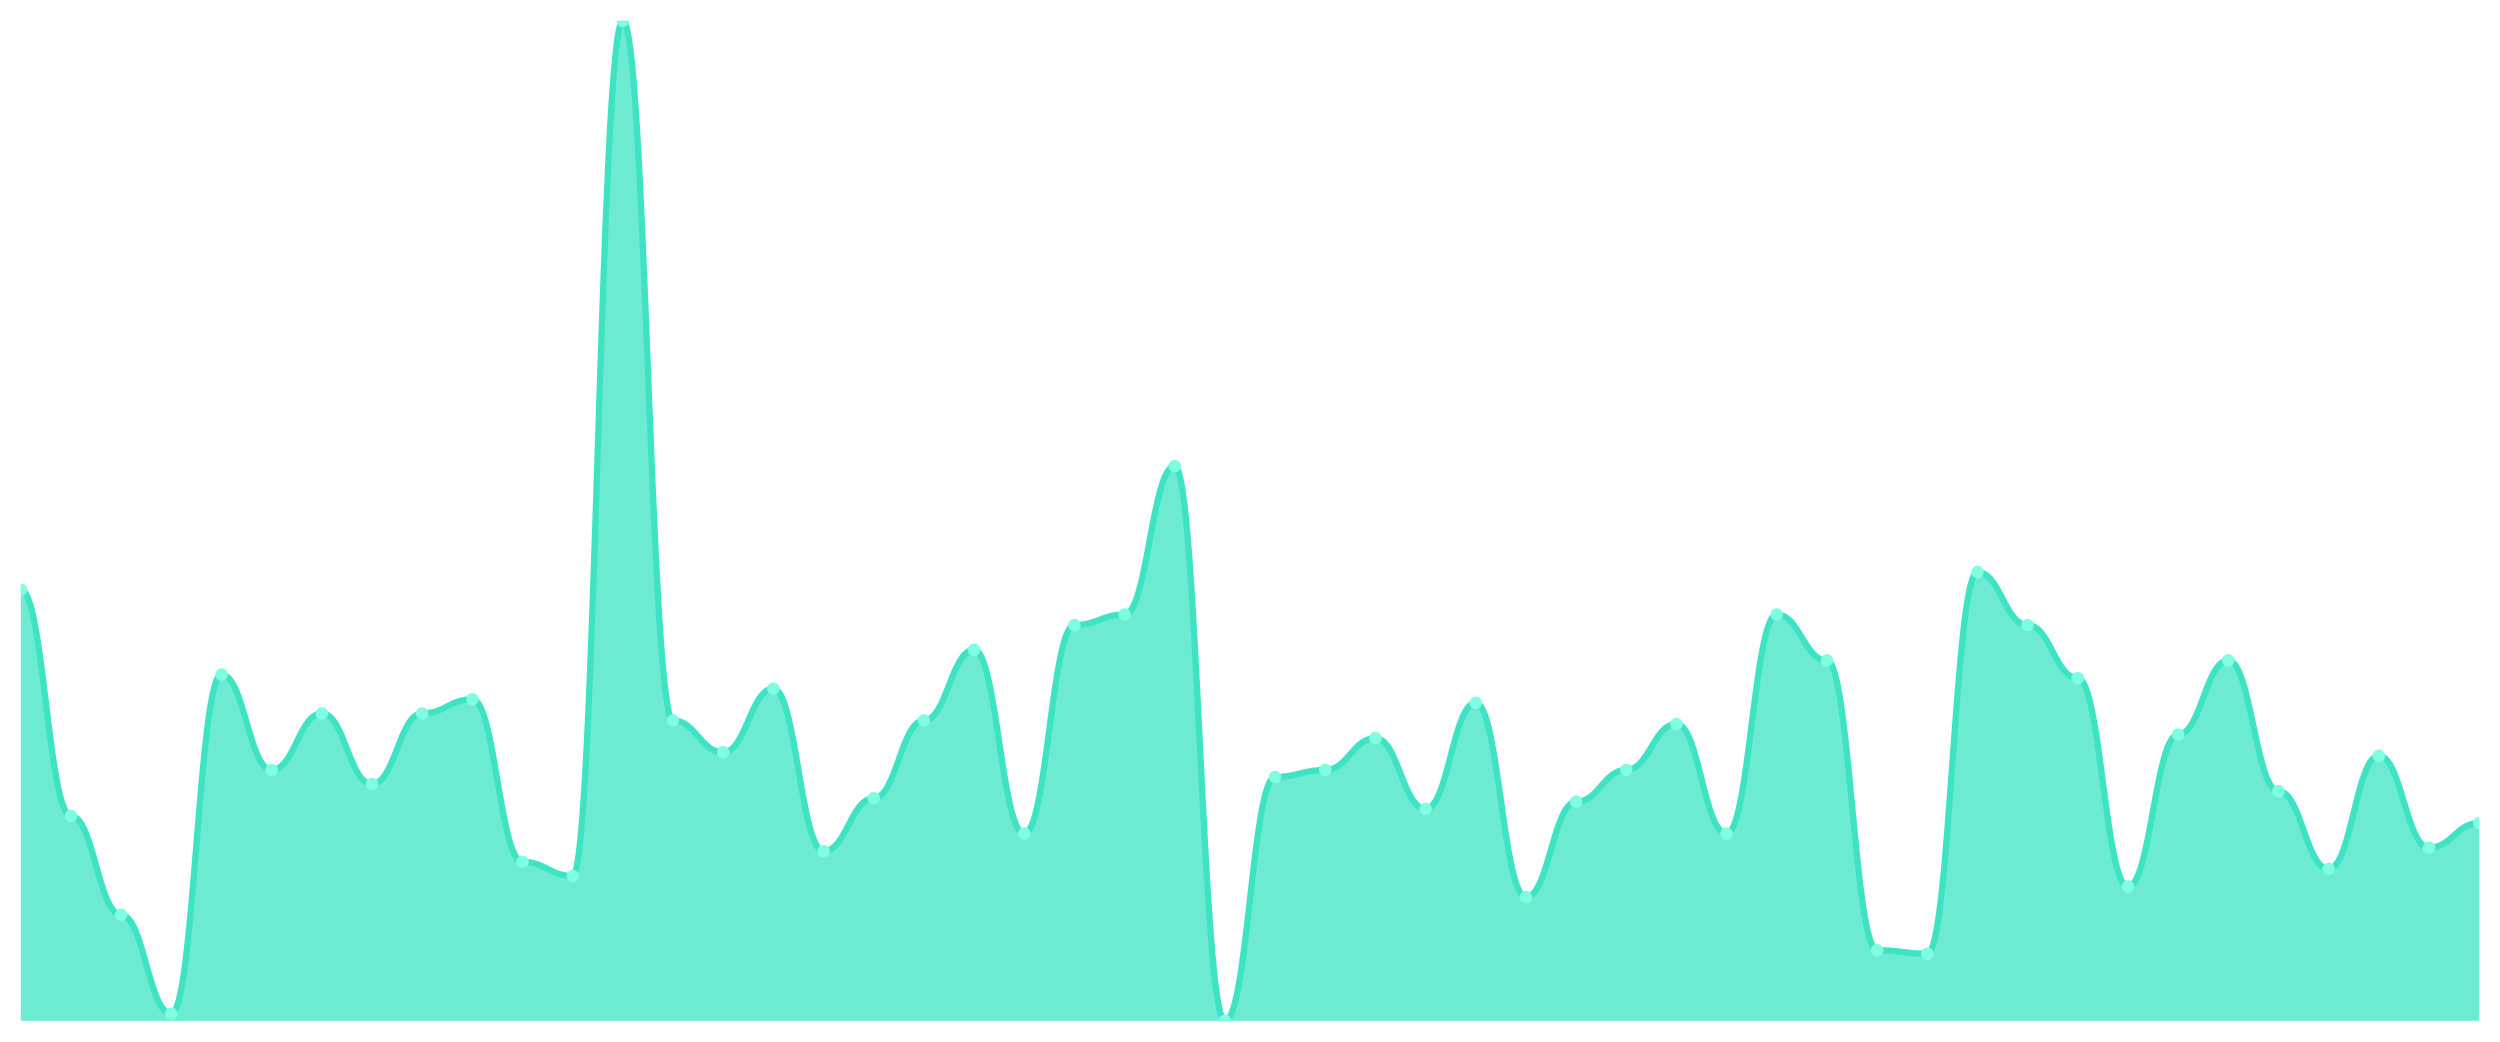
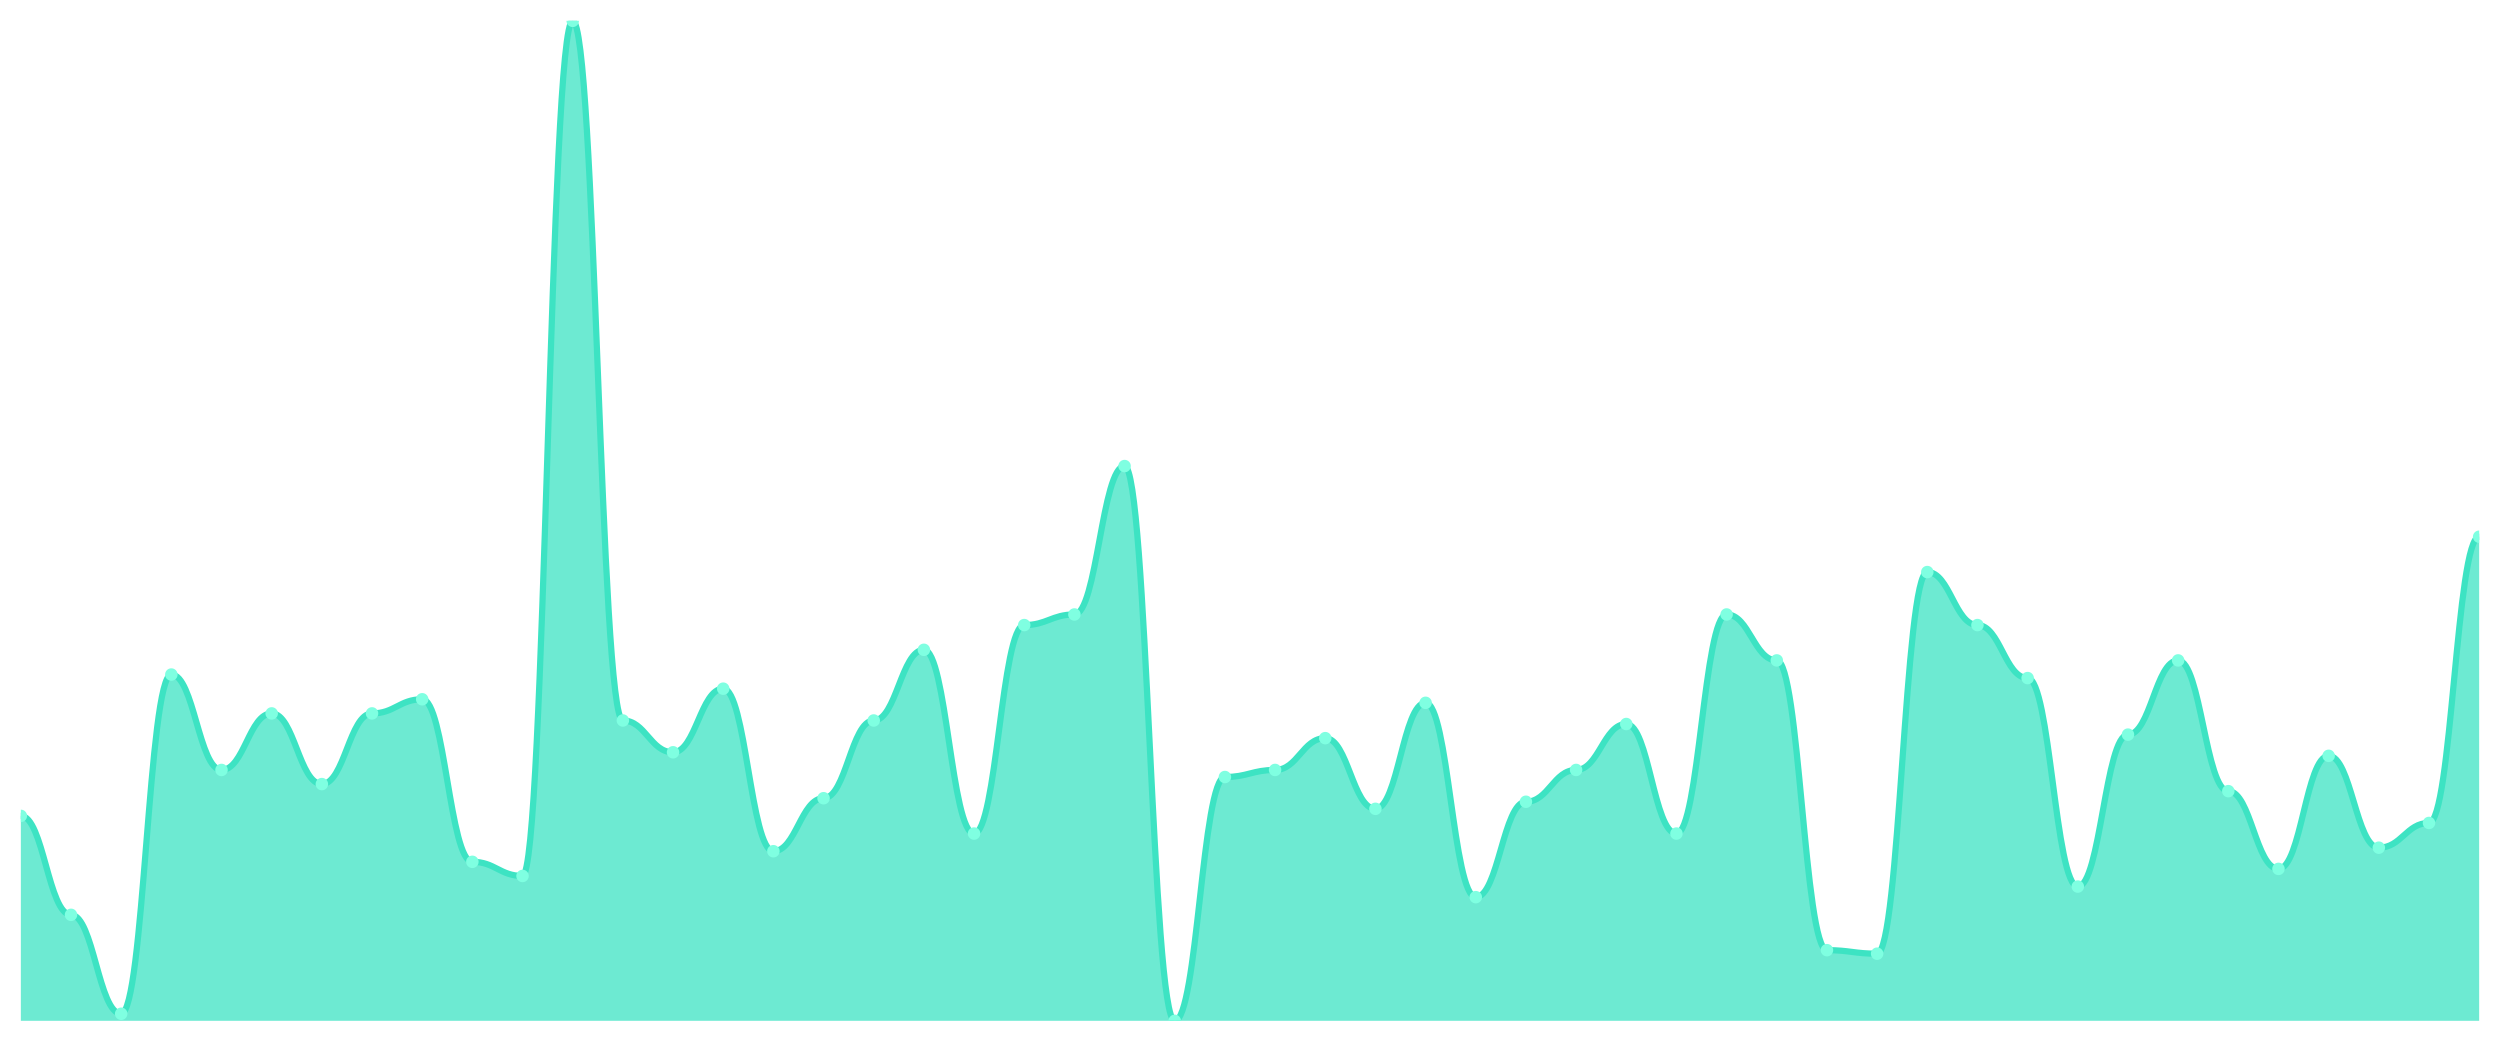
<svg xmlns="http://www.w3.org/2000/svg" viewBox="0 0 1200 500" width="1200" height="500">
  <defs>
    <clipPath id="c">
      <rect x="10" y="10" width="1180" height="480" />
    </clipPath>
  </defs>
  <rect width="1200" height="500" fill="none" />
  <g clip-path="url(#c)">
-     <path d="M 10,490 L 10,283.074 C 20.837,283.074 23.245,391.625 34.082,391.625 C 44.918,391.625 47.327,439.117 58.163,439.117 C 69,439.117 71.408,486.608 82.245,486.608 C 93.082,486.608 95.49,323.781 106.327,323.781 C 117.163,323.781 119.571,369.576 130.408,369.576 C 141.245,369.576 143.653,342.438 154.49,342.438 C 165.327,342.438 167.735,376.36 178.571,376.36 C 189.408,376.36 191.816,342.438 202.653,342.438 C 213.49,342.438 215.898,335.654 226.735,335.654 C 237.571,335.654 239.98,413.675 250.816,413.675 C 261.653,413.675 264.061,420.459 274.898,420.459 C 285.735,420.459 288.143,10 298.98,10 C 309.816,10 312.224,345.83 323.061,345.83 C 333.898,345.83 336.306,361.095 347.143,361.095 C 357.98,361.095 360.388,330.565 371.224,330.565 C 382.061,330.565 384.469,408.587 395.306,408.587 C 406.143,408.587 408.551,383.145 419.388,383.145 C 430.224,383.145 432.633,345.83 443.469,345.83 C 454.306,345.83 456.714,311.908 467.551,311.908 C 478.388,311.908 480.796,400.106 491.633,400.106 C 502.469,400.106 504.878,300.035 515.714,300.035 C 526.551,300.035 528.959,294.947 539.796,294.947 C 550.633,294.947 553.041,223.71 563.878,223.71 C 574.714,223.71 577.122,490 587.959,490 C 598.796,490 601.204,372.968 612.041,372.968 C 622.878,372.968 625.286,369.576 636.122,369.576 C 646.959,369.576 649.367,354.311 660.204,354.311 C 671.041,354.311 673.449,388.233 684.286,388.233 C 695.122,388.233 697.531,337.35 708.367,337.35 C 719.204,337.35 721.612,430.636 732.449,430.636 C 743.286,430.636 745.694,384.841 756.531,384.841 C 767.367,384.841 769.776,369.576 780.612,369.576 C 791.449,369.576 793.857,347.527 804.694,347.527 C 815.531,347.527 817.939,400.106 828.776,400.106 C 839.612,400.106 842.02,294.947 852.857,294.947 C 863.694,294.947 866.102,316.996 876.939,316.996 C 887.776,316.996 890.184,456.078 901.02,456.078 C 911.857,456.078 914.265,457.774 925.102,457.774 C 935.939,457.774 938.347,274.594 949.184,274.594 C 960.02,274.594 962.429,300.035 973.265,300.035 C 984.102,300.035 986.51,325.477 997.347,325.477 C 1008.184,325.477 1010.592,425.548 1021.429,425.548 C 1032.265,425.548 1034.673,352.615 1045.51,352.615 C 1056.347,352.615 1058.755,316.996 1069.592,316.996 C 1080.429,316.996 1082.837,379.753 1093.673,379.753 C 1104.51,379.753 1106.918,417.067 1117.755,417.067 C 1128.592,417.067 1131,362.792 1141.837,362.792 C 1152.673,362.792 1155.082,406.89 1165.918,406.89 C 1176.755,406.89 1179.163,395.018 1190,395.018 L 1190,490 Z" fill="rgba(61,227,195,0.75)" />
-     <path d="M 10,283.074 C 20.837,283.074 23.245,391.625 34.082,391.625 C 44.918,391.625 47.327,439.117 58.163,439.117 C 69,439.117 71.408,486.608 82.245,486.608 C 93.082,486.608 95.49,323.781 106.327,323.781 C 117.163,323.781 119.571,369.576 130.408,369.576 C 141.245,369.576 143.653,342.438 154.49,342.438 C 165.327,342.438 167.735,376.36 178.571,376.36 C 189.408,376.36 191.816,342.438 202.653,342.438 C 213.49,342.438 215.898,335.654 226.735,335.654 C 237.571,335.654 239.98,413.675 250.816,413.675 C 261.653,413.675 264.061,420.459 274.898,420.459 C 285.735,420.459 288.143,10 298.98,10 C 309.816,10 312.224,345.83 323.061,345.83 C 333.898,345.83 336.306,361.095 347.143,361.095 C 357.98,361.095 360.388,330.565 371.224,330.565 C 382.061,330.565 384.469,408.587 395.306,408.587 C 406.143,408.587 408.551,383.145 419.388,383.145 C 430.224,383.145 432.633,345.83 443.469,345.83 C 454.306,345.83 456.714,311.908 467.551,311.908 C 478.388,311.908 480.796,400.106 491.633,400.106 C 502.469,400.106 504.878,300.035 515.714,300.035 C 526.551,300.035 528.959,294.947 539.796,294.947 C 550.633,294.947 553.041,223.71 563.878,223.71 C 574.714,223.71 577.122,490 587.959,490 C 598.796,490 601.204,372.968 612.041,372.968 C 622.878,372.968 625.286,369.576 636.122,369.576 C 646.959,369.576 649.367,354.311 660.204,354.311 C 671.041,354.311 673.449,388.233 684.286,388.233 C 695.122,388.233 697.531,337.35 708.367,337.35 C 719.204,337.35 721.612,430.636 732.449,430.636 C 743.286,430.636 745.694,384.841 756.531,384.841 C 767.367,384.841 769.776,369.576 780.612,369.576 C 791.449,369.576 793.857,347.527 804.694,347.527 C 815.531,347.527 817.939,400.106 828.776,400.106 C 839.612,400.106 842.02,294.947 852.857,294.947 C 863.694,294.947 866.102,316.996 876.939,316.996 C 887.776,316.996 890.184,456.078 901.02,456.078 C 911.857,456.078 914.265,457.774 925.102,457.774 C 935.939,457.774 938.347,274.594 949.184,274.594 C 960.02,274.594 962.429,300.035 973.265,300.035 C 984.102,300.035 986.51,325.477 997.347,325.477 C 1008.184,325.477 1010.592,425.548 1021.429,425.548 C 1032.265,425.548 1034.673,352.615 1045.51,352.615 C 1056.347,352.615 1058.755,316.996 1069.592,316.996 C 1080.429,316.996 1082.837,379.753 1093.673,379.753 C 1104.51,379.753 1106.918,417.067 1117.755,417.067 C 1128.592,417.067 1131,362.792 1141.837,362.792 C 1152.673,362.792 1155.082,406.89 1165.918,406.89 C 1176.755,406.89 1179.163,395.018 1190,395.018" fill="none" stroke="#3de3c3" stroke-width="3" stroke-linecap="round" stroke-linejoin="round" />
-     <circle cx="10" cy="283.074" r="3" fill="#7fffe1" />
-     <circle cx="34.082" cy="391.625" r="3" fill="#7fffe1" />
-     <circle cx="58.163" cy="439.117" r="3" fill="#7fffe1" />
-     <circle cx="82.245" cy="486.608" r="3" fill="#7fffe1" />
-     <circle cx="106.327" cy="323.781" r="3" fill="#7fffe1" />
-     <circle cx="130.408" cy="369.576" r="3" fill="#7fffe1" />
-     <circle cx="154.49" cy="342.438" r="3" fill="#7fffe1" />
-     <circle cx="178.571" cy="376.36" r="3" fill="#7fffe1" />
-     <circle cx="202.653" cy="342.438" r="3" fill="#7fffe1" />
-     <circle cx="226.735" cy="335.654" r="3" fill="#7fffe1" />
-     <circle cx="250.816" cy="413.675" r="3" fill="#7fffe1" />
-     <circle cx="274.898" cy="420.459" r="3" fill="#7fffe1" />
-     <circle cx="298.98" cy="10" r="3" fill="#7fffe1" />
-     <circle cx="323.061" cy="345.83" r="3" fill="#7fffe1" />
-     <circle cx="347.143" cy="361.095" r="3" fill="#7fffe1" />
-     <circle cx="371.224" cy="330.565" r="3" fill="#7fffe1" />
-     <circle cx="395.306" cy="408.587" r="3" fill="#7fffe1" />
-     <circle cx="419.388" cy="383.145" r="3" fill="#7fffe1" />
-     <circle cx="443.469" cy="345.83" r="3" fill="#7fffe1" />
-     <circle cx="467.551" cy="311.908" r="3" fill="#7fffe1" />
-     <circle cx="491.633" cy="400.106" r="3" fill="#7fffe1" />
-     <circle cx="515.714" cy="300.035" r="3" fill="#7fffe1" />
-     <circle cx="539.796" cy="294.947" r="3" fill="#7fffe1" />
-     <circle cx="563.878" cy="223.71" r="3" fill="#7fffe1" />
-     <circle cx="587.959" cy="490" r="3" fill="#7fffe1" />
-     <circle cx="612.041" cy="372.968" r="3" fill="#7fffe1" />
-     <circle cx="636.122" cy="369.576" r="3" fill="#7fffe1" />
-     <circle cx="660.204" cy="354.311" r="3" fill="#7fffe1" />
-     <circle cx="684.286" cy="388.233" r="3" fill="#7fffe1" />
-     <circle cx="708.367" cy="337.35" r="3" fill="#7fffe1" />
-     <circle cx="732.449" cy="430.636" r="3" fill="#7fffe1" />
-     <circle cx="756.531" cy="384.841" r="3" fill="#7fffe1" />
-     <circle cx="780.612" cy="369.576" r="3" fill="#7fffe1" />
-     <circle cx="804.694" cy="347.527" r="3" fill="#7fffe1" />
-     <circle cx="828.776" cy="400.106" r="3" fill="#7fffe1" />
-     <circle cx="852.857" cy="294.947" r="3" fill="#7fffe1" />
-     <circle cx="876.939" cy="316.996" r="3" fill="#7fffe1" />
-     <circle cx="901.02" cy="456.078" r="3" fill="#7fffe1" />
-     <circle cx="925.102" cy="457.774" r="3" fill="#7fffe1" />
-     <circle cx="949.184" cy="274.594" r="3" fill="#7fffe1" />
-     <circle cx="973.265" cy="300.035" r="3" fill="#7fffe1" />
-     <circle cx="997.347" cy="325.477" r="3" fill="#7fffe1" />
-     <circle cx="1021.429" cy="425.548" r="3" fill="#7fffe1" />
-     <circle cx="1045.51" cy="352.615" r="3" fill="#7fffe1" />
-     <circle cx="1069.592" cy="316.996" r="3" fill="#7fffe1" />
-     <circle cx="1093.673" cy="379.753" r="3" fill="#7fffe1" />
-     <circle cx="1117.755" cy="417.067" r="3" fill="#7fffe1" />
-     <circle cx="1141.837" cy="362.792" r="3" fill="#7fffe1" />
-     <circle cx="1165.918" cy="406.89" r="3" fill="#7fffe1" />
-     <circle cx="1190" cy="395.018" r="3" fill="#7fffe1" />
+     <path d="M 10,490 L 10,391.625 C 20.837,391.625 23.245,439.117 34.082,439.117 C 44.918,439.117 47.327,486.608 58.163,486.608 C 69,486.608 71.408,323.781 82.245,323.781 C 93.082,323.781 95.49,369.576 106.327,369.576 C 117.163,369.576 119.571,342.438 130.408,342.438 C 141.245,342.438 143.653,376.36 154.49,376.36 C 165.327,376.36 167.735,342.438 178.571,342.438 C 189.408,342.438 191.816,335.654 202.653,335.654 C 213.49,335.654 215.898,413.675 226.735,413.675 C 237.571,413.675 239.98,420.459 250.816,420.459 C 261.653,420.459 264.061,10 274.898,10 C 285.735,10 288.143,345.83 298.98,345.83 C 309.816,345.83 312.224,361.095 323.061,361.095 C 333.898,361.095 336.306,330.565 347.143,330.565 C 357.98,330.565 360.388,408.587 371.224,408.587 C 382.061,408.587 384.469,383.145 395.306,383.145 C 406.143,383.145 408.551,345.83 419.388,345.83 C 430.224,345.83 432.633,311.908 443.469,311.908 C 454.306,311.908 456.714,400.106 467.551,400.106 C 478.388,400.106 480.796,300.035 491.633,300.035 C 502.469,300.035 504.878,294.947 515.714,294.947 C 526.551,294.947 528.959,223.71 539.796,223.71 C 550.633,223.71 553.041,490 563.878,490 C 574.714,490 577.122,372.968 587.959,372.968 C 598.796,372.968 601.204,369.576 612.041,369.576 C 622.878,369.576 625.286,354.311 636.122,354.311 C 646.959,354.311 649.367,388.233 660.204,388.233 C 671.041,388.233 673.449,337.35 684.286,337.35 C 695.122,337.35 697.531,430.636 708.367,430.636 C 719.204,430.636 721.612,384.841 732.449,384.841 C 743.286,384.841 745.694,369.576 756.531,369.576 C 767.367,369.576 769.776,347.527 780.612,347.527 C 791.449,347.527 793.857,400.106 804.694,400.106 C 815.531,400.106 817.939,294.947 828.776,294.947 C 839.612,294.947 842.02,316.996 852.857,316.996 C 863.694,316.996 866.102,456.078 876.939,456.078 C 887.776,456.078 890.184,457.774 901.02,457.774 C 911.857,457.774 914.265,274.594 925.102,274.594 C 935.939,274.594 938.347,300.035 949.184,300.035 C 960.02,300.035 962.429,325.477 973.265,325.477 C 984.102,325.477 986.51,425.548 997.347,425.548 C 1008.184,425.548 1010.592,352.615 1021.429,352.615 C 1032.265,352.615 1034.673,316.996 1045.51,316.996 C 1056.347,316.996 1058.755,379.753 1069.592,379.753 C 1080.429,379.753 1082.837,417.067 1093.673,417.067 C 1104.51,417.067 1106.918,362.792 1117.755,362.792 C 1128.592,362.792 1131,406.89 1141.837,406.89 C 1152.673,406.89 1155.082,395.018 1165.918,395.018 C 1176.755,395.018 1179.163,257.633 1190,257.633 L 1190,490 Z" fill="rgba(61,227,195,0.75)" />
+     <path d="M 10,391.625 C 20.837,391.625 23.245,439.117 34.082,439.117 C 44.918,439.117 47.327,486.608 58.163,486.608 C 69,486.608 71.408,323.781 82.245,323.781 C 93.082,323.781 95.49,369.576 106.327,369.576 C 117.163,369.576 119.571,342.438 130.408,342.438 C 141.245,342.438 143.653,376.36 154.49,376.36 C 165.327,376.36 167.735,342.438 178.571,342.438 C 189.408,342.438 191.816,335.654 202.653,335.654 C 213.49,335.654 215.898,413.675 226.735,413.675 C 237.571,413.675 239.98,420.459 250.816,420.459 C 261.653,420.459 264.061,10 274.898,10 C 285.735,10 288.143,345.83 298.98,345.83 C 309.816,345.83 312.224,361.095 323.061,361.095 C 333.898,361.095 336.306,330.565 347.143,330.565 C 357.98,330.565 360.388,408.587 371.224,408.587 C 382.061,408.587 384.469,383.145 395.306,383.145 C 406.143,383.145 408.551,345.83 419.388,345.83 C 430.224,345.83 432.633,311.908 443.469,311.908 C 454.306,311.908 456.714,400.106 467.551,400.106 C 478.388,400.106 480.796,300.035 491.633,300.035 C 502.469,300.035 504.878,294.947 515.714,294.947 C 526.551,294.947 528.959,223.71 539.796,223.71 C 550.633,223.71 553.041,490 563.878,490 C 574.714,490 577.122,372.968 587.959,372.968 C 598.796,372.968 601.204,369.576 612.041,369.576 C 622.878,369.576 625.286,354.311 636.122,354.311 C 646.959,354.311 649.367,388.233 660.204,388.233 C 671.041,388.233 673.449,337.35 684.286,337.35 C 695.122,337.35 697.531,430.636 708.367,430.636 C 719.204,430.636 721.612,384.841 732.449,384.841 C 743.286,384.841 745.694,369.576 756.531,369.576 C 767.367,369.576 769.776,347.527 780.612,347.527 C 791.449,347.527 793.857,400.106 804.694,400.106 C 815.531,400.106 817.939,294.947 828.776,294.947 C 839.612,294.947 842.02,316.996 852.857,316.996 C 863.694,316.996 866.102,456.078 876.939,456.078 C 887.776,456.078 890.184,457.774 901.02,457.774 C 911.857,457.774 914.265,274.594 925.102,274.594 C 935.939,274.594 938.347,300.035 949.184,300.035 C 960.02,300.035 962.429,325.477 973.265,325.477 C 984.102,325.477 986.51,425.548 997.347,425.548 C 1008.184,425.548 1010.592,352.615 1021.429,352.615 C 1032.265,352.615 1034.673,316.996 1045.51,316.996 C 1056.347,316.996 1058.755,379.753 1069.592,379.753 C 1080.429,379.753 1082.837,417.067 1093.673,417.067 C 1104.51,417.067 1106.918,362.792 1117.755,362.792 C 1128.592,362.792 1131,406.89 1141.837,406.89 C 1152.673,406.89 1155.082,395.018 1165.918,395.018 C 1176.755,395.018 1179.163,257.633 1190,257.633" fill="none" stroke="#3de3c3" stroke-width="3" stroke-linecap="round" stroke-linejoin="round" />
+     <circle cx="10" cy="391.625" r="3" fill="#7fffe1" />
+     <circle cx="34.082" cy="439.117" r="3" fill="#7fffe1" />
+     <circle cx="58.163" cy="486.608" r="3" fill="#7fffe1" />
+     <circle cx="82.245" cy="323.781" r="3" fill="#7fffe1" />
+     <circle cx="106.327" cy="369.576" r="3" fill="#7fffe1" />
+     <circle cx="130.408" cy="342.438" r="3" fill="#7fffe1" />
+     <circle cx="154.49" cy="376.36" r="3" fill="#7fffe1" />
+     <circle cx="178.571" cy="342.438" r="3" fill="#7fffe1" />
+     <circle cx="202.653" cy="335.654" r="3" fill="#7fffe1" />
+     <circle cx="226.735" cy="413.675" r="3" fill="#7fffe1" />
+     <circle cx="250.816" cy="420.459" r="3" fill="#7fffe1" />
+     <circle cx="274.898" cy="10" r="3" fill="#7fffe1" />
+     <circle cx="298.98" cy="345.83" r="3" fill="#7fffe1" />
+     <circle cx="323.061" cy="361.095" r="3" fill="#7fffe1" />
+     <circle cx="347.143" cy="330.565" r="3" fill="#7fffe1" />
+     <circle cx="371.224" cy="408.587" r="3" fill="#7fffe1" />
+     <circle cx="395.306" cy="383.145" r="3" fill="#7fffe1" />
+     <circle cx="419.388" cy="345.83" r="3" fill="#7fffe1" />
+     <circle cx="443.469" cy="311.908" r="3" fill="#7fffe1" />
+     <circle cx="467.551" cy="400.106" r="3" fill="#7fffe1" />
+     <circle cx="491.633" cy="300.035" r="3" fill="#7fffe1" />
+     <circle cx="515.714" cy="294.947" r="3" fill="#7fffe1" />
+     <circle cx="539.796" cy="223.71" r="3" fill="#7fffe1" />
+     <circle cx="563.878" cy="490" r="3" fill="#7fffe1" />
+     <circle cx="587.959" cy="372.968" r="3" fill="#7fffe1" />
+     <circle cx="612.041" cy="369.576" r="3" fill="#7fffe1" />
+     <circle cx="636.122" cy="354.311" r="3" fill="#7fffe1" />
+     <circle cx="660.204" cy="388.233" r="3" fill="#7fffe1" />
+     <circle cx="684.286" cy="337.35" r="3" fill="#7fffe1" />
+     <circle cx="708.367" cy="430.636" r="3" fill="#7fffe1" />
+     <circle cx="732.449" cy="384.841" r="3" fill="#7fffe1" />
+     <circle cx="756.531" cy="369.576" r="3" fill="#7fffe1" />
+     <circle cx="780.612" cy="347.527" r="3" fill="#7fffe1" />
+     <circle cx="804.694" cy="400.106" r="3" fill="#7fffe1" />
+     <circle cx="828.776" cy="294.947" r="3" fill="#7fffe1" />
+     <circle cx="852.857" cy="316.996" r="3" fill="#7fffe1" />
+     <circle cx="876.939" cy="456.078" r="3" fill="#7fffe1" />
+     <circle cx="901.02" cy="457.774" r="3" fill="#7fffe1" />
+     <circle cx="925.102" cy="274.594" r="3" fill="#7fffe1" />
+     <circle cx="949.184" cy="300.035" r="3" fill="#7fffe1" />
+     <circle cx="973.265" cy="325.477" r="3" fill="#7fffe1" />
+     <circle cx="997.347" cy="425.548" r="3" fill="#7fffe1" />
+     <circle cx="1021.429" cy="352.615" r="3" fill="#7fffe1" />
+     <circle cx="1045.51" cy="316.996" r="3" fill="#7fffe1" />
+     <circle cx="1069.592" cy="379.753" r="3" fill="#7fffe1" />
+     <circle cx="1093.673" cy="417.067" r="3" fill="#7fffe1" />
+     <circle cx="1117.755" cy="362.792" r="3" fill="#7fffe1" />
+     <circle cx="1141.837" cy="406.89" r="3" fill="#7fffe1" />
+     <circle cx="1165.918" cy="395.018" r="3" fill="#7fffe1" />
+     <circle cx="1190" cy="257.633" r="3" fill="#7fffe1" />
  </g>
</svg>
